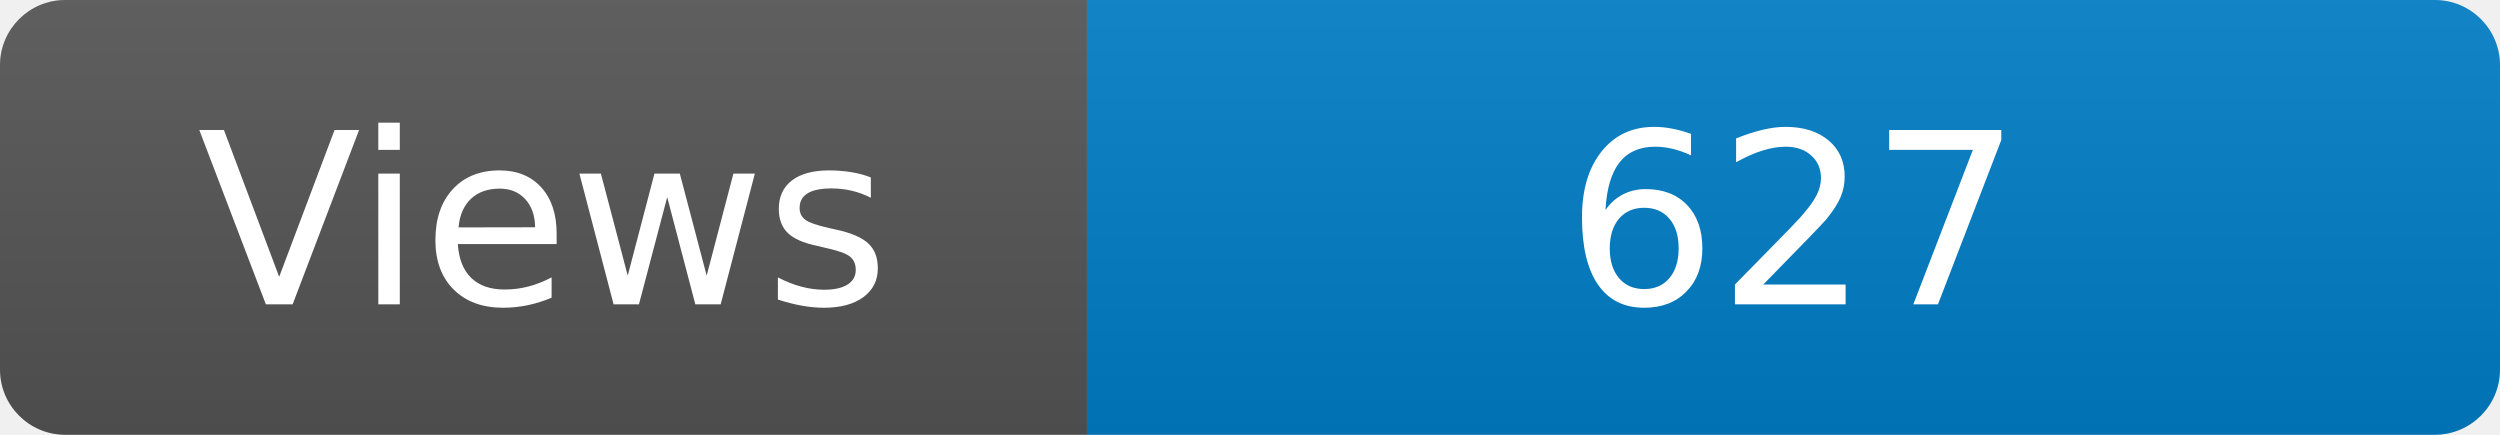
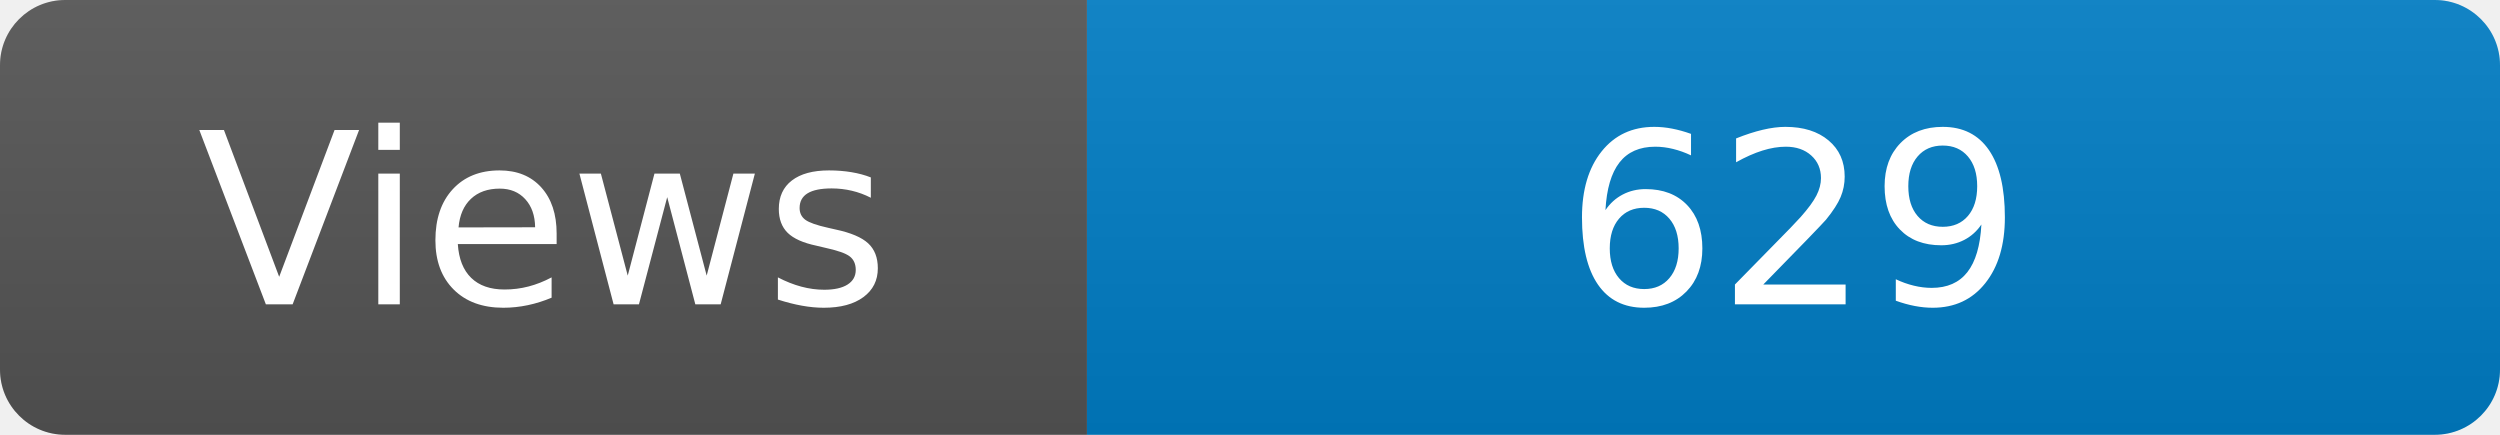
<svg xmlns="http://www.w3.org/2000/svg" width="115" height="20" role="img" aria-label="Maintained?: yes">
  <linearGradient id="s" x2="0" y2="100%">
    <stop offset="0" stop-color="#bbb" stop-opacity=".1" />
    <stop offset="1" stop-opacity=".1" />
  </linearGradient>
  <clipPath id="r">
    <rect width="115" height="20" rx="3" fill="#fff" />
  </clipPath>
  <g clip-path="url(#r)">
    <rect width="50" height="20" fill="#555" />
    <rect x="50" width="160" height="20" fill="#007ec6" />
    <rect width="115" height="20" fill="url(#s)" />
  </g>
  <g fill="#fff" text-anchor="middle" font-family="Verdana,Geneva,DejaVu Sans,sans-serif" font-size="110">
    <text x="250" y="140" transform="scale(.1)" fill="#fff">Views</text>
-     <text x="825" y="140" transform="scale(.1)" fill="#fff">627</text>
+     <text x="825" y="140" transform="scale(.1)" fill="#fff">629</text>
  </g>
</svg>
